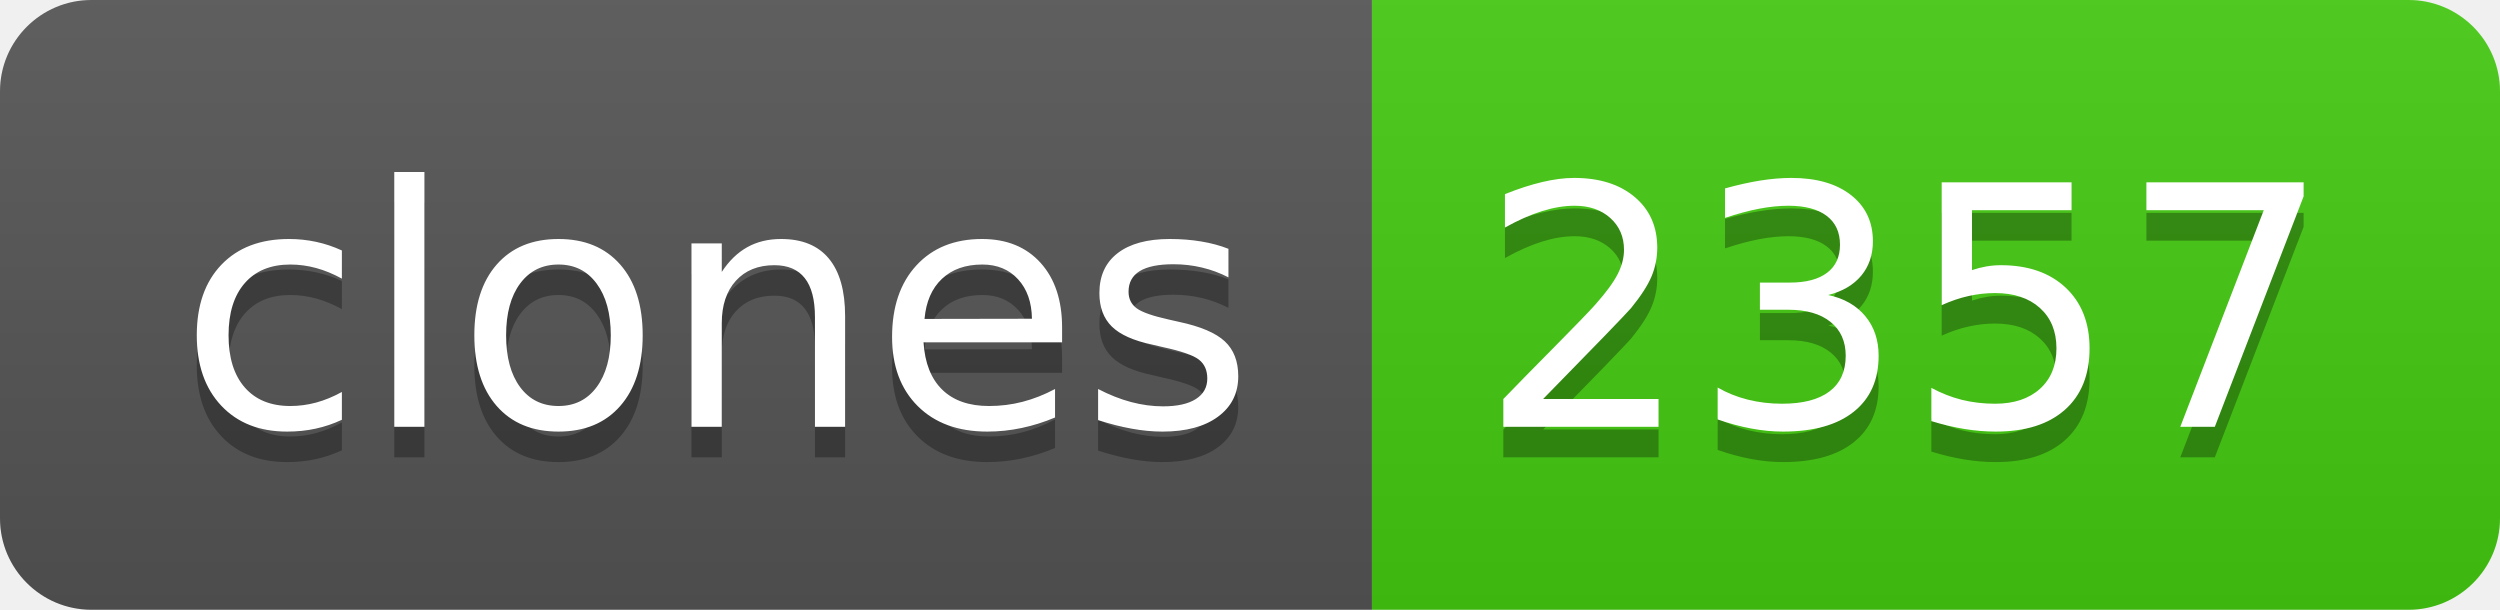
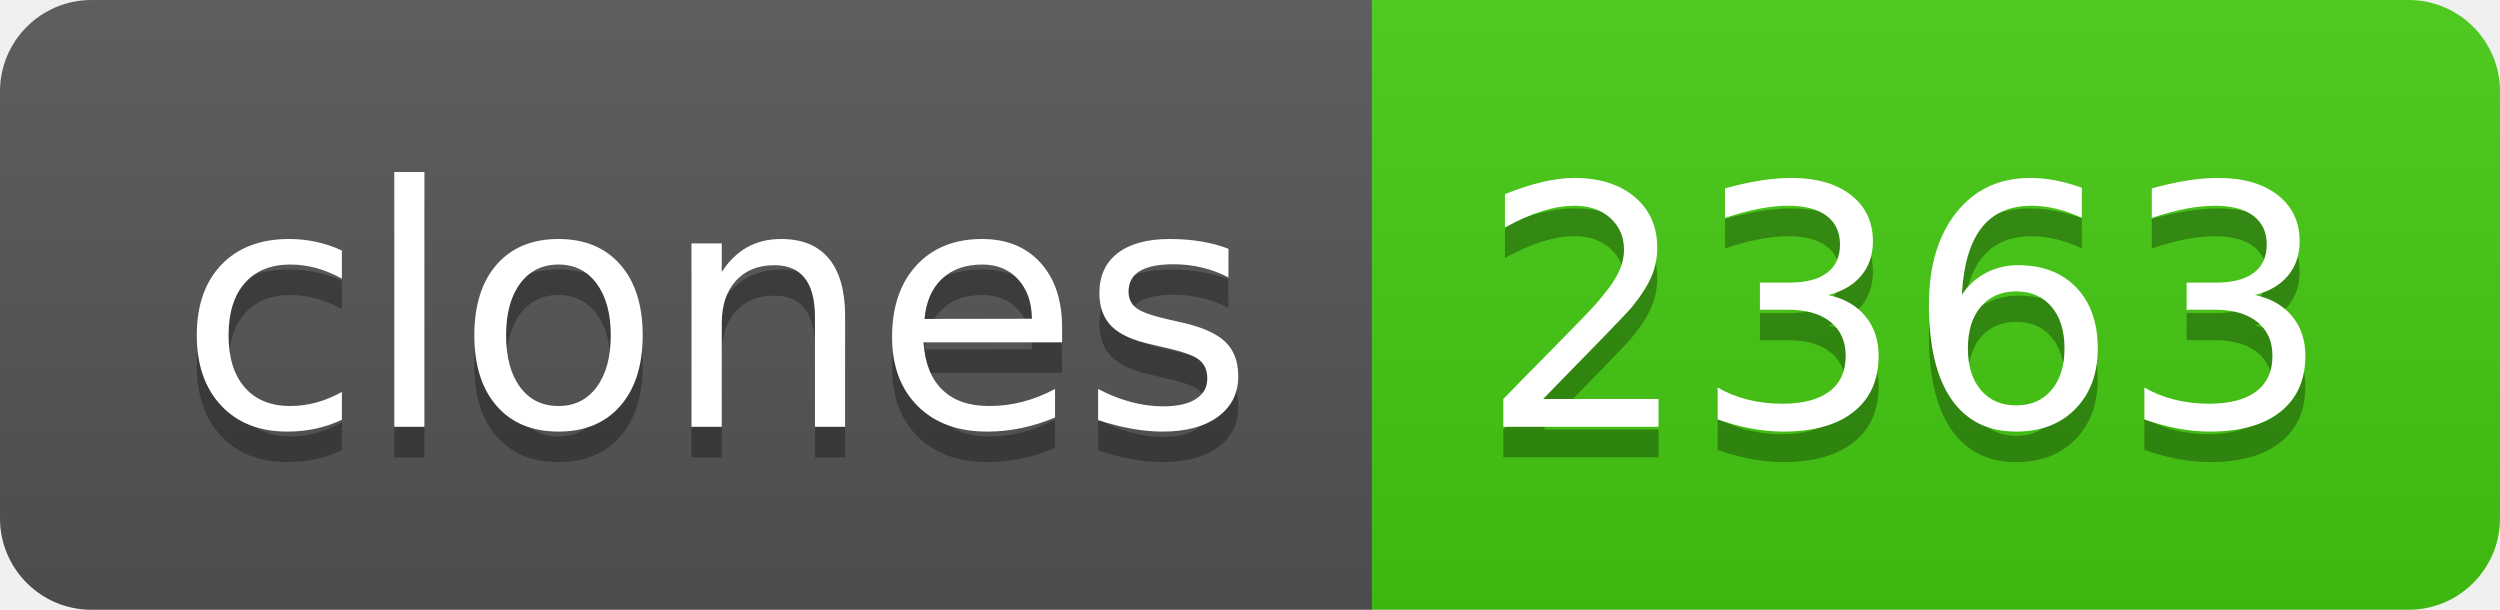
- <svg xmlns="http://www.w3.org/2000/svg" width="82" height="20" role="img" aria-label="clones: 2357">
+ <svg xmlns="http://www.w3.org/2000/svg" width="82" height="20" role="img" aria-label="clones: 2363">
  <linearGradient id="s" x2="0" y2="100%">
    <stop offset="0" stop-color="#bbb" stop-opacity=".1" />
    <stop offset="1" stop-opacity=".1" />
  </linearGradient>
  <clipPath id="r">
    <rect width="82" height="20" rx="3" fill="#fff" />
  </clipPath>
  <g clip-path="url(#r)">
    <rect width="45" height="20" fill="#555" />
    <rect x="45" width="37" height="20" fill="#4c1" />
    <rect width="82" height="20" fill="url(#s)" />
  </g>
  <g fill="#fff" text-anchor="middle" font-family="Verdana,Geneva,DejaVu Sans,sans-serif" text-rendering="geometricPrecision" font-size="110">
    <text aria-hidden="true" x="235" y="150" fill="#010101" fill-opacity=".3" transform="scale(.1)" textLength="350">clones</text>
    <text x="235" y="140" transform="scale(.1)" fill="#fff" textLength="350">clones</text>
-     <text aria-hidden="true" x="625" y="150" fill="#010101" fill-opacity=".3" transform="scale(.1)" textLength="270">2357</text>
-     <text x="625" y="140" transform="scale(.1)" fill="#fff" textLength="270">2357</text>
+     <text aria-hidden="true" x="625" y="150" fill="#010101" fill-opacity=".3" transform="scale(.1)" textLength="270">2363</text>
+     <text x="625" y="140" transform="scale(.1)" fill="#fff" textLength="270">2363</text>
  </g>
</svg>
